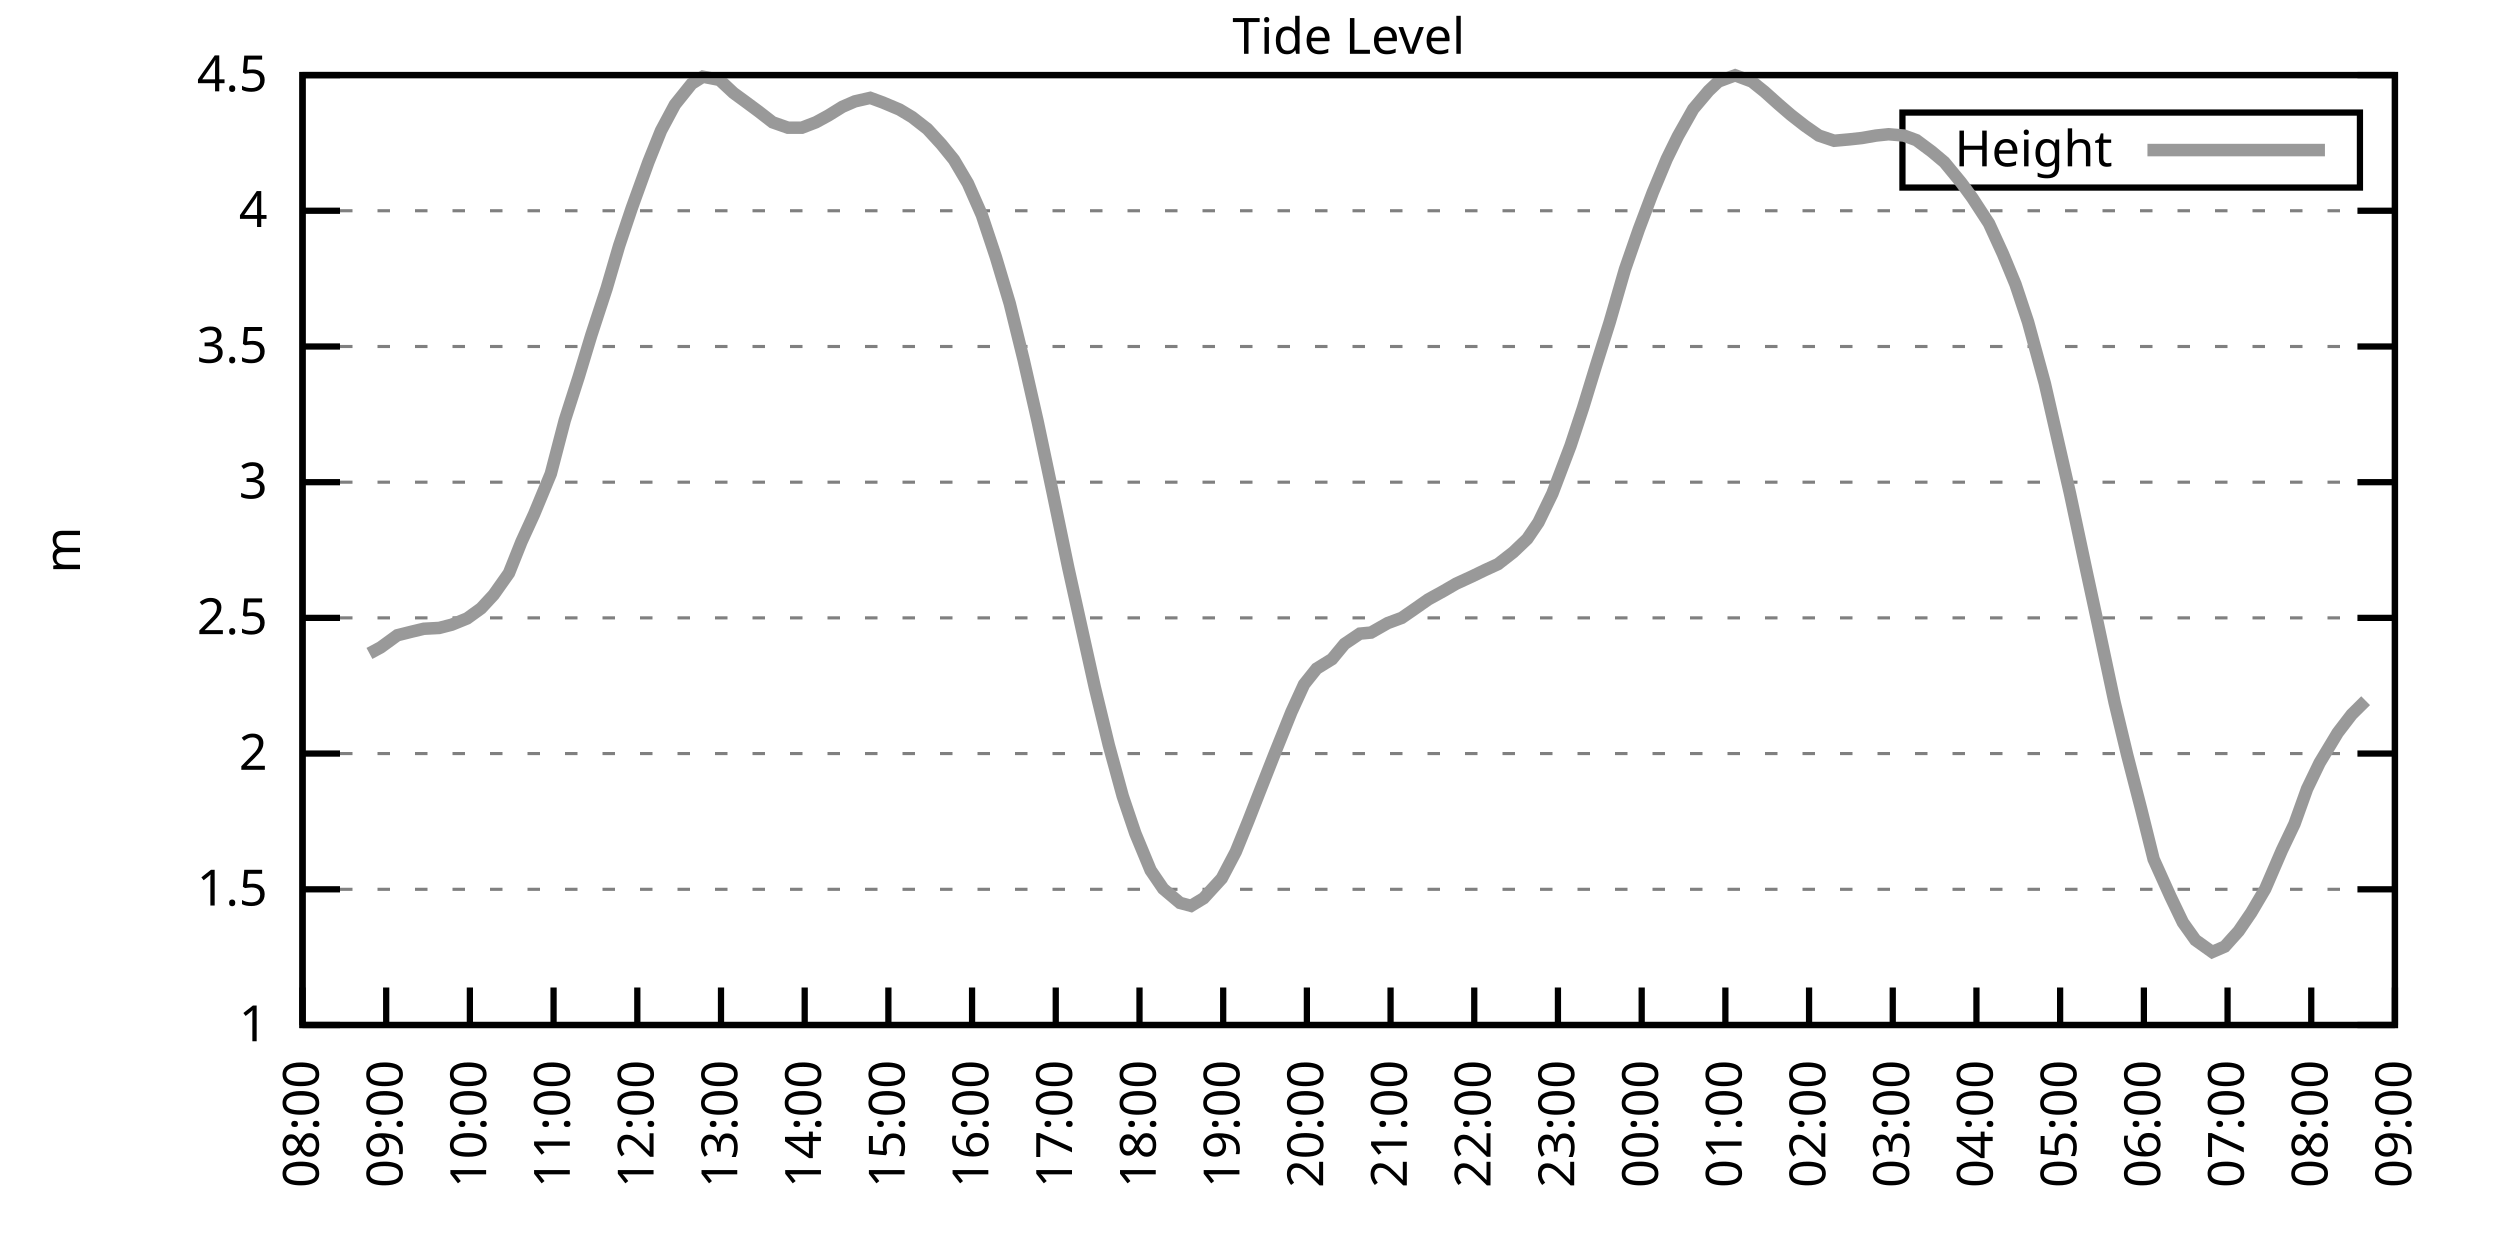
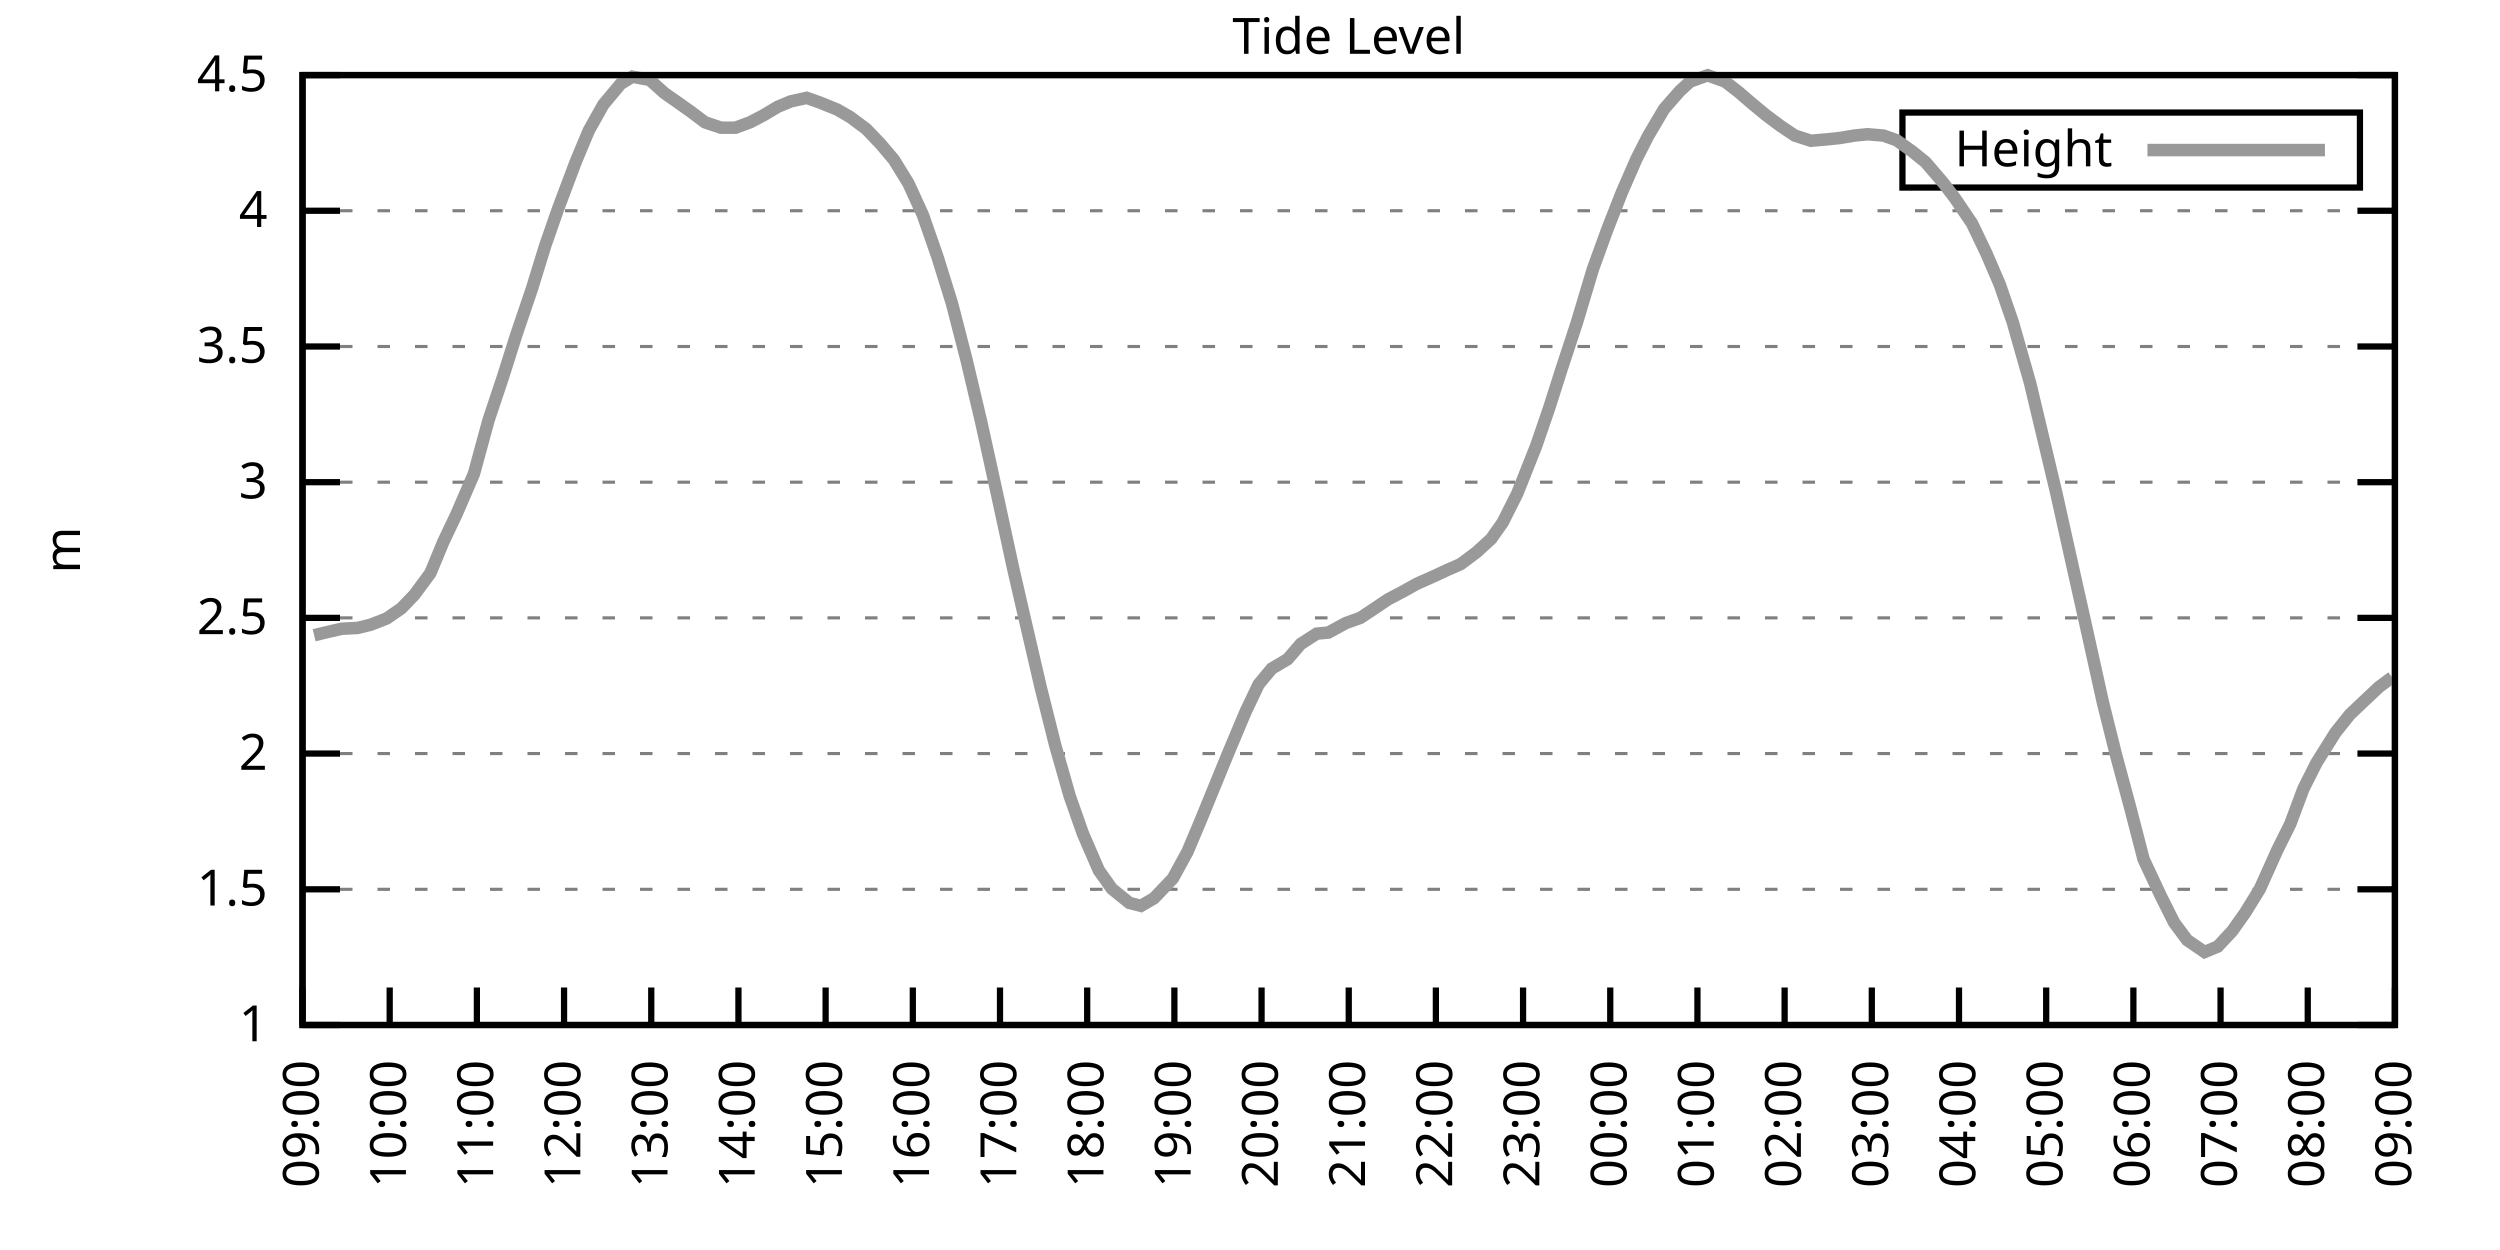
<svg xmlns="http://www.w3.org/2000/svg" xmlns:xlink="http://www.w3.org/1999/xlink" width="400" height="200" viewBox="0 0 400 200">
  <g id="gnuplot_canvas">
    <rect x="0" y="0" width="400" height="200" fill="none" />
    <defs>
      <circle id="gpDot" r="0.5" stroke-width="0.5" stroke="currentColor" />
      <path id="gpPt0" stroke-width="0.333" stroke="currentColor" d="M-1,0 h2 M0,-1 v2" />
      <path id="gpPt1" stroke-width="0.333" stroke="currentColor" d="M-1,-1 L1,1 M1,-1 L-1,1" />
      <path id="gpPt2" stroke-width="0.333" stroke="currentColor" d="M-1,0 L1,0 M0,-1 L0,1 M-1,-1 L1,1 M-1,1 L1,-1" />
      <rect id="gpPt3" stroke-width="0.333" stroke="currentColor" x="-1" y="-1" width="2" height="2" />
      <rect id="gpPt4" stroke-width="0.333" stroke="currentColor" fill="currentColor" x="-1" y="-1" width="2" height="2" />
      <circle id="gpPt5" stroke-width="0.333" stroke="currentColor" cx="0" cy="0" r="1" />
      <use xlink:href="#gpPt5" id="gpPt6" fill="currentColor" stroke="none" />
      <path id="gpPt7" stroke-width="0.333" stroke="currentColor" d="M0,-1.33 L-1.33,0.67 L1.33,0.67 z" />
      <use xlink:href="#gpPt7" id="gpPt8" fill="currentColor" stroke="none" />
      <use xlink:href="#gpPt7" id="gpPt9" stroke="currentColor" transform="rotate(180)" />
      <use xlink:href="#gpPt9" id="gpPt10" fill="currentColor" stroke="none" />
      <use xlink:href="#gpPt3" id="gpPt11" stroke="currentColor" transform="rotate(45)" />
      <use xlink:href="#gpPt11" id="gpPt12" fill="currentColor" stroke="none" />
      <path id="gpPt13" stroke-width="0.333" stroke="currentColor" d="M0,1.330 L1.265,0.411 L0.782,-1.067 L-0.782,-1.076 L-1.265,0.411 z" />
      <use xlink:href="#gpPt13" id="gpPt14" fill="currentColor" stroke="none" />
      <filter id="textbox" filterUnits="objectBoundingBox" x="0" y="0" height="1" width="1">
        <feFlood flood-color="white" flood-opacity="1" result="bgnd" />
        <feComposite in="SourceGraphic" in2="bgnd" operator="atop" />
      </filter>
      <filter id="greybox" filterUnits="objectBoundingBox" x="0" y="0" height="1" width="1">
        <feFlood flood-color="lightgrey" flood-opacity="1" result="grey" />
        <feComposite in="SourceGraphic" in2="grey" operator="atop" />
      </filter>
    </defs>
    <g fill="none" color="white" stroke="currentColor" stroke-width="1.00" stroke-linecap="butt" stroke-linejoin="miter">
</g>
    <g fill="none" color="black" stroke="currentColor" stroke-width="1.00" stroke-linecap="butt" stroke-linejoin="miter">
      <g stroke="none" shape-rendering="crispEdges">
        <polygon fill="rgb(255, 255, 255)" points="48.40,164.00 383.18,164.00 383.18,12.02 48.40,12.02 " />
      </g>
    </g>
    <g fill="none" color="black" stroke="currentColor" stroke-width="1.00" stroke-linecap="butt" stroke-linejoin="miter">
</g>
    <g fill="none" color="black" stroke="black" stroke-width="0.50" stroke-linecap="butt" stroke-linejoin="miter">
</g>
    <g fill="none" color="gray" stroke="currentColor" stroke-width="0.50" stroke-linecap="butt" stroke-linejoin="miter">
      <path stroke="gray" stroke-dasharray="2,4" class="gridline" d="M48.40,164.00 L383.19,164.00  " />
    </g>
    <g fill="none" color="gray" stroke="gray" stroke-width="1.00" stroke-linecap="butt" stroke-linejoin="miter">
</g>
    <g fill="none" color="black" stroke="currentColor" stroke-width="1.00" stroke-linecap="butt" stroke-linejoin="miter">
      <path stroke="black" d="M48.40,164.00 L54.40,164.00 M383.19,164.00 L377.19,164.00  " />
      <g transform="translate(42.80,166.60)" stroke="none" fill="black" font-family="Sans" font-size="8.00" text-anchor="end">
        <text>
          <tspan font-family="Sans"> 1</tspan>
        </text>
      </g>
    </g>
    <g fill="none" color="black" stroke="currentColor" stroke-width="1.00" stroke-linecap="butt" stroke-linejoin="miter">
</g>
    <g fill="none" color="black" stroke="black" stroke-width="0.50" stroke-linecap="butt" stroke-linejoin="miter">
</g>
    <g fill="none" color="gray" stroke="currentColor" stroke-width="0.50" stroke-linecap="butt" stroke-linejoin="miter">
      <path stroke="gray" stroke-dasharray="2,4" class="gridline" d="M48.40,142.29 L383.19,142.29  " />
    </g>
    <g fill="none" color="gray" stroke="gray" stroke-width="1.00" stroke-linecap="butt" stroke-linejoin="miter">
</g>
    <g fill="none" color="black" stroke="currentColor" stroke-width="1.00" stroke-linecap="butt" stroke-linejoin="miter">
      <path stroke="black" d="M48.40,142.29 L54.40,142.29 M383.19,142.29 L377.19,142.29  " />
      <g transform="translate(42.80,144.89)" stroke="none" fill="black" font-family="Sans" font-size="8.00" text-anchor="end">
        <text>
          <tspan font-family="Sans"> 1.5</tspan>
        </text>
      </g>
    </g>
    <g fill="none" color="black" stroke="currentColor" stroke-width="1.00" stroke-linecap="butt" stroke-linejoin="miter">
</g>
    <g fill="none" color="black" stroke="black" stroke-width="0.50" stroke-linecap="butt" stroke-linejoin="miter">
</g>
    <g fill="none" color="gray" stroke="currentColor" stroke-width="0.50" stroke-linecap="butt" stroke-linejoin="miter">
      <path stroke="gray" stroke-dasharray="2,4" class="gridline" d="M48.40,120.57 L383.19,120.57  " />
    </g>
    <g fill="none" color="gray" stroke="gray" stroke-width="1.00" stroke-linecap="butt" stroke-linejoin="miter">
</g>
    <g fill="none" color="black" stroke="currentColor" stroke-width="1.00" stroke-linecap="butt" stroke-linejoin="miter">
      <path stroke="black" d="M48.40,120.57 L54.40,120.57 M383.19,120.57 L377.19,120.57  " />
      <g transform="translate(42.80,123.17)" stroke="none" fill="black" font-family="Sans" font-size="8.00" text-anchor="end">
        <text>
          <tspan font-family="Sans"> 2</tspan>
        </text>
      </g>
    </g>
    <g fill="none" color="black" stroke="currentColor" stroke-width="1.00" stroke-linecap="butt" stroke-linejoin="miter">
</g>
    <g fill="none" color="black" stroke="black" stroke-width="0.50" stroke-linecap="butt" stroke-linejoin="miter">
</g>
    <g fill="none" color="gray" stroke="currentColor" stroke-width="0.50" stroke-linecap="butt" stroke-linejoin="miter">
      <path stroke="gray" stroke-dasharray="2,4" class="gridline" d="M48.40,98.86 L383.19,98.86  " />
    </g>
    <g fill="none" color="gray" stroke="gray" stroke-width="1.00" stroke-linecap="butt" stroke-linejoin="miter">
</g>
    <g fill="none" color="black" stroke="currentColor" stroke-width="1.00" stroke-linecap="butt" stroke-linejoin="miter">
      <path stroke="black" d="M48.40,98.86 L54.40,98.86 M383.19,98.86 L377.19,98.86  " />
      <g transform="translate(42.80,101.46)" stroke="none" fill="black" font-family="Sans" font-size="8.00" text-anchor="end">
        <text>
          <tspan font-family="Sans"> 2.5</tspan>
        </text>
      </g>
    </g>
    <g fill="none" color="black" stroke="currentColor" stroke-width="1.00" stroke-linecap="butt" stroke-linejoin="miter">
</g>
    <g fill="none" color="black" stroke="black" stroke-width="0.50" stroke-linecap="butt" stroke-linejoin="miter">
</g>
    <g fill="none" color="gray" stroke="currentColor" stroke-width="0.50" stroke-linecap="butt" stroke-linejoin="miter">
      <path stroke="gray" stroke-dasharray="2,4" class="gridline" d="M48.40,77.15 L383.19,77.15  " />
    </g>
    <g fill="none" color="gray" stroke="gray" stroke-width="1.00" stroke-linecap="butt" stroke-linejoin="miter">
</g>
    <g fill="none" color="black" stroke="currentColor" stroke-width="1.00" stroke-linecap="butt" stroke-linejoin="miter">
      <path stroke="black" d="M48.40,77.15 L54.40,77.15 M383.19,77.15 L377.19,77.15  " />
      <g transform="translate(42.80,79.75)" stroke="none" fill="black" font-family="Sans" font-size="8.00" text-anchor="end">
        <text>
          <tspan font-family="Sans"> 3</tspan>
        </text>
      </g>
    </g>
    <g fill="none" color="black" stroke="currentColor" stroke-width="1.00" stroke-linecap="butt" stroke-linejoin="miter">
</g>
    <g fill="none" color="black" stroke="black" stroke-width="0.50" stroke-linecap="butt" stroke-linejoin="miter">
</g>
    <g fill="none" color="gray" stroke="currentColor" stroke-width="0.50" stroke-linecap="butt" stroke-linejoin="miter">
      <path stroke="gray" stroke-dasharray="2,4" class="gridline" d="M48.40,55.44 L383.19,55.44  " />
    </g>
    <g fill="none" color="gray" stroke="gray" stroke-width="1.00" stroke-linecap="butt" stroke-linejoin="miter">
</g>
    <g fill="none" color="black" stroke="currentColor" stroke-width="1.00" stroke-linecap="butt" stroke-linejoin="miter">
      <path stroke="black" d="M48.40,55.44 L54.40,55.44 M383.19,55.44 L377.19,55.44  " />
      <g transform="translate(42.80,58.04)" stroke="none" fill="black" font-family="Sans" font-size="8.00" text-anchor="end">
        <text>
          <tspan font-family="Sans"> 3.5</tspan>
        </text>
      </g>
    </g>
    <g fill="none" color="black" stroke="currentColor" stroke-width="1.00" stroke-linecap="butt" stroke-linejoin="miter">
</g>
    <g fill="none" color="black" stroke="black" stroke-width="0.50" stroke-linecap="butt" stroke-linejoin="miter">
</g>
    <g fill="none" color="gray" stroke="currentColor" stroke-width="0.50" stroke-linecap="butt" stroke-linejoin="miter">
      <path stroke="gray" stroke-dasharray="2,4" class="gridline" d="M48.40,33.72 L383.19,33.72  " />
    </g>
    <g fill="none" color="gray" stroke="gray" stroke-width="1.00" stroke-linecap="butt" stroke-linejoin="miter">
</g>
    <g fill="none" color="black" stroke="currentColor" stroke-width="1.00" stroke-linecap="butt" stroke-linejoin="miter">
      <path stroke="black" d="M48.40,33.72 L54.40,33.72 M383.19,33.72 L377.19,33.72  " />
      <g transform="translate(42.80,36.32)" stroke="none" fill="black" font-family="Sans" font-size="8.00" text-anchor="end">
        <text>
          <tspan font-family="Sans"> 4</tspan>
        </text>
      </g>
    </g>
    <g fill="none" color="black" stroke="currentColor" stroke-width="1.00" stroke-linecap="butt" stroke-linejoin="miter">
</g>
    <g fill="none" color="black" stroke="black" stroke-width="0.50" stroke-linecap="butt" stroke-linejoin="miter">
</g>
    <g fill="none" color="gray" stroke="currentColor" stroke-width="0.50" stroke-linecap="butt" stroke-linejoin="miter">
      <path stroke="gray" stroke-dasharray="2,4" class="gridline" d="M48.40,12.01 L383.19,12.01  " />
    </g>
    <g fill="none" color="gray" stroke="gray" stroke-width="1.00" stroke-linecap="butt" stroke-linejoin="miter">
</g>
    <g fill="none" color="black" stroke="currentColor" stroke-width="1.00" stroke-linecap="butt" stroke-linejoin="miter">
      <path stroke="black" d="M48.40,12.01 L54.40,12.01 M383.19,12.01 L377.19,12.01  " />
      <g transform="translate(42.80,14.61)" stroke="none" fill="black" font-family="Sans" font-size="8.00" text-anchor="end">
        <text>
          <tspan font-family="Sans"> 4.5</tspan>
        </text>
      </g>
    </g>
    <g fill="none" color="black" stroke="currentColor" stroke-width="1.00" stroke-linecap="butt" stroke-linejoin="miter">
      <path stroke="black" d="M48.40,164.00 L48.40,158.00  " />
      <g transform="translate(51.00,169.60) rotate(270.00)" stroke="none" fill="black" font-family="Sans" font-size="8.00" text-anchor="end">
        <text>
-           <tspan font-family="Sans">08:00</tspan>
-         </text>
-       </g>
-     </g>
-     <g fill="none" color="black" stroke="currentColor" stroke-width="1.00" stroke-linecap="butt" stroke-linejoin="miter">
-       <path stroke="black" d="M61.79,164.00 L61.79,158.00  " />
-       <g transform="translate(64.39,169.60) rotate(270.00)" stroke="none" fill="black" font-family="Sans" font-size="8.00" text-anchor="end">
-         <text>
          <tspan font-family="Sans">09:00</tspan>
        </text>
      </g>
    </g>
    <g fill="none" color="black" stroke="currentColor" stroke-width="1.00" stroke-linecap="butt" stroke-linejoin="miter">
-       <path stroke="black" d="M75.18,164.00 L75.18,158.00  " />
-       <g transform="translate(77.78,169.60) rotate(270.00)" stroke="none" fill="black" font-family="Sans" font-size="8.00" text-anchor="end">
+       <path stroke="black" d="M62.35,164.00 L62.35,158.00  " />
+       <g transform="translate(64.95,169.60) rotate(270.00)" stroke="none" fill="black" font-family="Sans" font-size="8.00" text-anchor="end">
        <text>
          <tspan font-family="Sans">10:00</tspan>
        </text>
      </g>
    </g>
    <g fill="none" color="black" stroke="currentColor" stroke-width="1.00" stroke-linecap="butt" stroke-linejoin="miter">
-       <path stroke="black" d="M88.57,164.00 L88.57,158.00  " />
-       <g transform="translate(91.17,169.60) rotate(270.00)" stroke="none" fill="black" font-family="Sans" font-size="8.00" text-anchor="end">
+       <path stroke="black" d="M76.30,164.00 L76.30,158.00  " />
+       <g transform="translate(78.90,169.60) rotate(270.00)" stroke="none" fill="black" font-family="Sans" font-size="8.00" text-anchor="end">
        <text>
          <tspan font-family="Sans">11:00</tspan>
        </text>
      </g>
    </g>
    <g fill="none" color="black" stroke="currentColor" stroke-width="1.00" stroke-linecap="butt" stroke-linejoin="miter">
-       <path stroke="black" d="M101.97,164.00 L101.97,158.00  " />
-       <g transform="translate(104.57,169.60) rotate(270.00)" stroke="none" fill="black" font-family="Sans" font-size="8.00" text-anchor="end">
+       <path stroke="black" d="M90.25,164.00 L90.25,158.00  " />
+       <g transform="translate(92.85,169.60) rotate(270.00)" stroke="none" fill="black" font-family="Sans" font-size="8.00" text-anchor="end">
        <text>
          <tspan font-family="Sans">12:00</tspan>
        </text>
      </g>
    </g>
    <g fill="none" color="black" stroke="currentColor" stroke-width="1.00" stroke-linecap="butt" stroke-linejoin="miter">
-       <path stroke="black" d="M115.36,164.00 L115.36,158.00  " />
-       <g transform="translate(117.96,169.60) rotate(270.00)" stroke="none" fill="black" font-family="Sans" font-size="8.00" text-anchor="end">
+       <path stroke="black" d="M104.20,164.00 L104.20,158.00  " />
+       <g transform="translate(106.80,169.60) rotate(270.00)" stroke="none" fill="black" font-family="Sans" font-size="8.00" text-anchor="end">
        <text>
          <tspan font-family="Sans">13:00</tspan>
        </text>
      </g>
    </g>
    <g fill="none" color="black" stroke="currentColor" stroke-width="1.00" stroke-linecap="butt" stroke-linejoin="miter">
-       <path stroke="black" d="M128.75,164.00 L128.75,158.00  " />
-       <g transform="translate(131.35,169.60) rotate(270.00)" stroke="none" fill="black" font-family="Sans" font-size="8.00" text-anchor="end">
+       <path stroke="black" d="M118.15,164.00 L118.15,158.00  " />
+       <g transform="translate(120.75,169.60) rotate(270.00)" stroke="none" fill="black" font-family="Sans" font-size="8.00" text-anchor="end">
        <text>
          <tspan font-family="Sans">14:00</tspan>
        </text>
      </g>
    </g>
    <g fill="none" color="black" stroke="currentColor" stroke-width="1.00" stroke-linecap="butt" stroke-linejoin="miter">
-       <path stroke="black" d="M142.14,164.00 L142.14,158.00  " />
-       <g transform="translate(144.74,169.60) rotate(270.00)" stroke="none" fill="black" font-family="Sans" font-size="8.00" text-anchor="end">
+       <path stroke="black" d="M132.10,164.00 L132.10,158.00  " />
+       <g transform="translate(134.70,169.60) rotate(270.00)" stroke="none" fill="black" font-family="Sans" font-size="8.00" text-anchor="end">
        <text>
          <tspan font-family="Sans">15:00</tspan>
        </text>
      </g>
    </g>
    <g fill="none" color="black" stroke="currentColor" stroke-width="1.00" stroke-linecap="butt" stroke-linejoin="miter">
-       <path stroke="black" d="M155.53,164.00 L155.53,158.00  " />
-       <g transform="translate(158.13,169.60) rotate(270.00)" stroke="none" fill="black" font-family="Sans" font-size="8.00" text-anchor="end">
+       <path stroke="black" d="M146.05,164.00 L146.05,158.00  " />
+       <g transform="translate(148.65,169.60) rotate(270.00)" stroke="none" fill="black" font-family="Sans" font-size="8.00" text-anchor="end">
        <text>
          <tspan font-family="Sans">16:00</tspan>
        </text>
      </g>
    </g>
    <g fill="none" color="black" stroke="currentColor" stroke-width="1.00" stroke-linecap="butt" stroke-linejoin="miter">
-       <path stroke="black" d="M168.92,164.00 L168.92,158.00  " />
-       <g transform="translate(171.52,169.60) rotate(270.00)" stroke="none" fill="black" font-family="Sans" font-size="8.00" text-anchor="end">
+       <path stroke="black" d="M160.00,164.00 L160.00,158.00  " />
+       <g transform="translate(162.60,169.60) rotate(270.00)" stroke="none" fill="black" font-family="Sans" font-size="8.00" text-anchor="end">
        <text>
          <tspan font-family="Sans">17:00</tspan>
        </text>
      </g>
    </g>
    <g fill="none" color="black" stroke="currentColor" stroke-width="1.00" stroke-linecap="butt" stroke-linejoin="miter">
-       <path stroke="black" d="M182.32,164.00 L182.32,158.00  " />
-       <g transform="translate(184.92,169.60) rotate(270.00)" stroke="none" fill="black" font-family="Sans" font-size="8.00" text-anchor="end">
+       <path stroke="black" d="M173.95,164.00 L173.95,158.00  " />
+       <g transform="translate(176.55,169.60) rotate(270.00)" stroke="none" fill="black" font-family="Sans" font-size="8.00" text-anchor="end">
        <text>
          <tspan font-family="Sans">18:00</tspan>
        </text>
      </g>
    </g>
    <g fill="none" color="black" stroke="currentColor" stroke-width="1.00" stroke-linecap="butt" stroke-linejoin="miter">
-       <path stroke="black" d="M195.71,164.00 L195.71,158.00  " />
-       <g transform="translate(198.31,169.60) rotate(270.00)" stroke="none" fill="black" font-family="Sans" font-size="8.00" text-anchor="end">
+       <path stroke="black" d="M187.90,164.00 L187.90,158.00  " />
+       <g transform="translate(190.50,169.60) rotate(270.00)" stroke="none" fill="black" font-family="Sans" font-size="8.00" text-anchor="end">
        <text>
          <tspan font-family="Sans">19:00</tspan>
        </text>
      </g>
    </g>
    <g fill="none" color="black" stroke="currentColor" stroke-width="1.00" stroke-linecap="butt" stroke-linejoin="miter">
-       <path stroke="black" d="M209.10,164.00 L209.10,158.00  " />
-       <g transform="translate(211.70,169.60) rotate(270.00)" stroke="none" fill="black" font-family="Sans" font-size="8.00" text-anchor="end">
+       <path stroke="black" d="M201.85,164.00 L201.85,158.00  " />
+       <g transform="translate(204.45,169.60) rotate(270.00)" stroke="none" fill="black" font-family="Sans" font-size="8.00" text-anchor="end">
        <text>
          <tspan font-family="Sans">20:00</tspan>
        </text>
      </g>
    </g>
    <g fill="none" color="black" stroke="currentColor" stroke-width="1.00" stroke-linecap="butt" stroke-linejoin="miter">
-       <path stroke="black" d="M222.49,164.00 L222.49,158.00  " />
-       <g transform="translate(225.09,169.60) rotate(270.00)" stroke="none" fill="black" font-family="Sans" font-size="8.00" text-anchor="end">
+       <path stroke="black" d="M215.80,164.00 L215.80,158.00  " />
+       <g transform="translate(218.40,169.60) rotate(270.00)" stroke="none" fill="black" font-family="Sans" font-size="8.00" text-anchor="end">
        <text>
          <tspan font-family="Sans">21:00</tspan>
        </text>
      </g>
    </g>
    <g fill="none" color="black" stroke="currentColor" stroke-width="1.00" stroke-linecap="butt" stroke-linejoin="miter">
-       <path stroke="black" d="M235.88,164.00 L235.88,158.00  " />
-       <g transform="translate(238.48,169.60) rotate(270.00)" stroke="none" fill="black" font-family="Sans" font-size="8.00" text-anchor="end">
+       <path stroke="black" d="M229.74,164.00 L229.74,158.00  " />
+       <g transform="translate(232.34,169.60) rotate(270.00)" stroke="none" fill="black" font-family="Sans" font-size="8.00" text-anchor="end">
        <text>
          <tspan font-family="Sans">22:00</tspan>
        </text>
      </g>
    </g>
    <g fill="none" color="black" stroke="currentColor" stroke-width="1.00" stroke-linecap="butt" stroke-linejoin="miter">
-       <path stroke="black" d="M249.27,164.00 L249.27,158.00  " />
-       <g transform="translate(251.87,169.60) rotate(270.00)" stroke="none" fill="black" font-family="Sans" font-size="8.00" text-anchor="end">
+       <path stroke="black" d="M243.69,164.00 L243.69,158.00  " />
+       <g transform="translate(246.29,169.60) rotate(270.00)" stroke="none" fill="black" font-family="Sans" font-size="8.00" text-anchor="end">
        <text>
          <tspan font-family="Sans">23:00</tspan>
        </text>
      </g>
    </g>
    <g fill="none" color="black" stroke="currentColor" stroke-width="1.00" stroke-linecap="butt" stroke-linejoin="miter">
-       <path stroke="black" d="M262.67,164.00 L262.67,158.00  " />
-       <g transform="translate(265.27,169.60) rotate(270.00)" stroke="none" fill="black" font-family="Sans" font-size="8.00" text-anchor="end">
+       <path stroke="black" d="M257.64,164.00 L257.64,158.00  " />
+       <g transform="translate(260.24,169.60) rotate(270.00)" stroke="none" fill="black" font-family="Sans" font-size="8.00" text-anchor="end">
        <text>
          <tspan font-family="Sans">00:00</tspan>
        </text>
      </g>
    </g>
    <g fill="none" color="black" stroke="currentColor" stroke-width="1.00" stroke-linecap="butt" stroke-linejoin="miter">
-       <path stroke="black" d="M276.06,164.00 L276.06,158.00  " />
-       <g transform="translate(278.66,169.60) rotate(270.00)" stroke="none" fill="black" font-family="Sans" font-size="8.00" text-anchor="end">
+       <path stroke="black" d="M271.59,164.00 L271.59,158.00  " />
+       <g transform="translate(274.19,169.60) rotate(270.00)" stroke="none" fill="black" font-family="Sans" font-size="8.00" text-anchor="end">
        <text>
          <tspan font-family="Sans">01:00</tspan>
        </text>
      </g>
    </g>
    <g fill="none" color="black" stroke="currentColor" stroke-width="1.00" stroke-linecap="butt" stroke-linejoin="miter">
-       <path stroke="black" d="M289.45,164.00 L289.45,158.00  " />
-       <g transform="translate(292.05,169.60) rotate(270.00)" stroke="none" fill="black" font-family="Sans" font-size="8.00" text-anchor="end">
+       <path stroke="black" d="M285.54,164.00 L285.54,158.00  " />
+       <g transform="translate(288.14,169.60) rotate(270.00)" stroke="none" fill="black" font-family="Sans" font-size="8.00" text-anchor="end">
        <text>
          <tspan font-family="Sans">02:00</tspan>
        </text>
      </g>
    </g>
    <g fill="none" color="black" stroke="currentColor" stroke-width="1.00" stroke-linecap="butt" stroke-linejoin="miter">
-       <path stroke="black" d="M302.84,164.00 L302.84,158.00  " />
-       <g transform="translate(305.44,169.60) rotate(270.00)" stroke="none" fill="black" font-family="Sans" font-size="8.00" text-anchor="end">
+       <path stroke="black" d="M299.49,164.00 L299.49,158.00  " />
+       <g transform="translate(302.09,169.60) rotate(270.00)" stroke="none" fill="black" font-family="Sans" font-size="8.00" text-anchor="end">
        <text>
          <tspan font-family="Sans">03:00</tspan>
        </text>
      </g>
    </g>
    <g fill="none" color="black" stroke="currentColor" stroke-width="1.00" stroke-linecap="butt" stroke-linejoin="miter">
-       <path stroke="black" d="M316.23,164.00 L316.23,158.00  " />
-       <g transform="translate(318.83,169.60) rotate(270.00)" stroke="none" fill="black" font-family="Sans" font-size="8.00" text-anchor="end">
+       <path stroke="black" d="M313.44,164.00 L313.44,158.00  " />
+       <g transform="translate(316.04,169.60) rotate(270.00)" stroke="none" fill="black" font-family="Sans" font-size="8.00" text-anchor="end">
        <text>
          <tspan font-family="Sans">04:00</tspan>
        </text>
      </g>
    </g>
    <g fill="none" color="black" stroke="currentColor" stroke-width="1.00" stroke-linecap="butt" stroke-linejoin="miter">
-       <path stroke="black" d="M329.62,164.00 L329.62,158.00  " />
-       <g transform="translate(332.22,169.60) rotate(270.00)" stroke="none" fill="black" font-family="Sans" font-size="8.00" text-anchor="end">
+       <path stroke="black" d="M327.39,164.00 L327.39,158.00  " />
+       <g transform="translate(329.99,169.60) rotate(270.00)" stroke="none" fill="black" font-family="Sans" font-size="8.00" text-anchor="end">
        <text>
          <tspan font-family="Sans">05:00</tspan>
        </text>
      </g>
    </g>
    <g fill="none" color="black" stroke="currentColor" stroke-width="1.00" stroke-linecap="butt" stroke-linejoin="miter">
-       <path stroke="black" d="M343.02,164.00 L343.02,158.00  " />
-       <g transform="translate(345.62,169.60) rotate(270.00)" stroke="none" fill="black" font-family="Sans" font-size="8.00" text-anchor="end">
+       <path stroke="black" d="M341.34,164.00 L341.34,158.00  " />
+       <g transform="translate(343.94,169.60) rotate(270.00)" stroke="none" fill="black" font-family="Sans" font-size="8.00" text-anchor="end">
        <text>
          <tspan font-family="Sans">06:00</tspan>
        </text>
      </g>
    </g>
    <g fill="none" color="black" stroke="currentColor" stroke-width="1.00" stroke-linecap="butt" stroke-linejoin="miter">
-       <path stroke="black" d="M356.41,164.00 L356.41,158.00  " />
-       <g transform="translate(359.01,169.60) rotate(270.00)" stroke="none" fill="black" font-family="Sans" font-size="8.00" text-anchor="end">
+       <path stroke="black" d="M355.29,164.00 L355.29,158.00  " />
+       <g transform="translate(357.89,169.60) rotate(270.00)" stroke="none" fill="black" font-family="Sans" font-size="8.00" text-anchor="end">
        <text>
          <tspan font-family="Sans">07:00</tspan>
        </text>
      </g>
    </g>
    <g fill="none" color="black" stroke="currentColor" stroke-width="1.00" stroke-linecap="butt" stroke-linejoin="miter">
-       <path stroke="black" d="M369.80,164.00 L369.80,158.00  " />
-       <g transform="translate(372.40,169.60) rotate(270.00)" stroke="none" fill="black" font-family="Sans" font-size="8.00" text-anchor="end">
+       <path stroke="black" d="M369.24,164.00 L369.24,158.00  " />
+       <g transform="translate(371.84,169.60) rotate(270.00)" stroke="none" fill="black" font-family="Sans" font-size="8.00" text-anchor="end">
        <text>
          <tspan font-family="Sans">08:00</tspan>
        </text>
      </g>
    </g>
    <g fill="none" color="black" stroke="currentColor" stroke-width="1.00" stroke-linecap="butt" stroke-linejoin="miter">
      <path stroke="black" d="M383.19,164.00 L383.19,158.00  " />
      <g transform="translate(385.79,169.60) rotate(270.00)" stroke="none" fill="black" font-family="Sans" font-size="8.00" text-anchor="end">
        <text>
          <tspan font-family="Sans">09:00</tspan>
        </text>
      </g>
    </g>
    <g fill="none" color="black" stroke="currentColor" stroke-width="1.00" stroke-linecap="butt" stroke-linejoin="miter">
</g>
    <g fill="none" color="black" stroke="currentColor" stroke-width="1.00" stroke-linecap="butt" stroke-linejoin="miter">
      <path stroke="black" d="M48.40,12.01 L48.40,164.00 L383.19,164.00 L383.19,12.01 L48.40,12.01 Z  " />
    </g>
    <g fill="none" color="black" stroke="currentColor" stroke-width="1.00" stroke-linecap="butt" stroke-linejoin="miter">
</g>
    <g fill="none" color="black" stroke="currentColor" stroke-width="1.00" stroke-linecap="butt" stroke-linejoin="miter">
      <path stroke="black" d="M304.39,30.01 L304.39,18.01 L377.59,18.01 L377.59,30.01 L304.39,30.01 Z  " />
    </g>
    <g id="Tide_level_plot_1">
      <g fill="none" color="white" stroke="black" stroke-width="2.00" stroke-linecap="butt" stroke-linejoin="miter">
</g>
      <g fill="none" color="black" stroke="currentColor" stroke-width="2.00" stroke-linecap="butt" stroke-linejoin="miter">
        <g transform="translate(337.99,26.61)" stroke="none" fill="black" font-family="Sans" font-size="8.00" text-anchor="end">
          <text>
            <tspan font-family="Sans">Height</tspan>
          </text>
        </g>
      </g>
      <g fill="none" color="black" stroke="currentColor" stroke-width="2.00" stroke-linecap="butt" stroke-linejoin="miter">
-         <path stroke="rgb(153, 153, 153)" d="M343.59,24.01 L371.99,24.01 M59.11,104.55 L60.90,103.59 L63.58,101.64 L65.81,101.08 L67.82,100.60 L70.27,100.47   L72.28,99.95 L74.74,98.95 L76.97,97.34 L78.98,95.17 L81.43,91.70 L83.44,86.66 L85.45,82.27 L88.13,75.80   L90.36,67.25 L92.59,60.30 L94.60,53.66 L97.06,46.14 L99.06,39.32 L101.07,33.33 L103.75,25.91 L105.76,20.91   L107.99,16.74 L110.67,13.40 L112.46,12.27 L115.13,12.79 L117.37,14.88 L119.15,16.18 L121.38,17.83 L123.62,19.57   L126.07,20.43 L128.30,20.43 L130.54,19.57 L132.54,18.48 L134.78,17.09 L136.78,16.22 L139.24,15.66 L141.25,16.40   L143.93,17.53 L145.94,18.74 L148.39,20.65 L150.62,23.08 L152.63,25.56 L154.86,29.34 L157.10,34.42 L159.33,41.11   L161.56,48.57 L163.79,57.61 L166.02,67.42 L168.48,79.06 L170.93,90.87 L172.72,98.95 L175.17,109.98 L177.41,119.23   L179.64,127.39 L181.65,133.34 L184.10,139.25 L186.11,142.20 L188.79,144.46 L190.57,144.94 L192.58,143.72 L195.48,140.55   L197.72,136.29 L199.73,131.34 L201.73,126.22 L203.97,120.53 L206.64,113.89 L208.65,109.50 L210.66,106.98 L213.12,105.46   L215.13,103.03 L217.58,101.38 L219.37,101.21 L222.04,99.69 L224.28,98.86 L226.29,97.47 L228.52,95.91 L230.97,94.56   L232.98,93.39 L235.44,92.26 L237.67,91.18 L239.68,90.26 L242.13,88.35 L244.36,86.22 L246.15,83.58 L248.38,78.97   L251.28,71.33 L253.29,65.25 L255.30,58.69 L257.53,51.61 L259.99,43.10 L262.22,36.68 L264.45,30.77 L266.68,25.43   L268.47,21.78 L270.92,17.44 L273.38,14.53 L274.94,13.05 L277.62,12.05 L280.30,13.05 L282.31,14.66 L284.54,16.66   L286.55,18.39 L288.78,20.13 L291.01,21.69 L293.47,22.52 L295.92,22.30 L297.93,22.08 L300.16,21.69 L302.17,21.48   L304.63,21.69 L306.63,22.43 L309.09,24.26 L311.10,25.95 L313.78,29.21 L315.56,31.64 L318.24,35.76 L320.47,40.63   L322.48,45.49 L324.49,51.53 L327.17,61.34 L331.19,78.93 L333.86,91.48 L335.65,99.77 L338.33,112.37 L340.34,120.75   L342.57,129.39 L344.58,137.47 L347.26,143.42 L349.26,147.59 L351.27,150.41 L353.95,152.32 L355.96,151.45 L358.19,148.97   L360.20,146.02 L362.43,142.24 L365.11,136.03 L367.12,131.82 L369.13,126.22 L371.14,122.05 L374.04,117.23 L376.27,114.32   L378.50,112.11  " />
+         <path stroke="rgb(153, 153, 153)" d="M343.59,24.01 L371.99,24.01 M50.26,101.64 L52.58,101.08 L54.68,100.60 L57.23,100.47 L59.33,99.95 L61.88,98.95   L64.21,97.34 L66.30,95.17 L68.86,91.70 L70.95,86.66 L73.04,82.27 L75.83,75.80 L78.16,67.25 L80.48,60.30   L82.58,53.66 L85.13,46.14 L87.23,39.32 L89.32,33.33 L92.11,25.91 L94.20,20.91 L96.53,16.74 L99.32,13.40   L101.18,12.27 L103.97,12.79 L106.29,14.88 L108.15,16.18 L110.48,17.83 L112.80,19.57 L115.36,20.43 L117.68,20.43   L120.01,19.57 L122.10,18.48 L124.43,17.09 L126.52,16.22 L129.08,15.66 L131.17,16.40 L133.96,17.53 L136.05,18.74   L138.61,20.65 L140.93,23.08 L143.02,25.56 L145.35,29.34 L147.67,34.42 L150.00,41.11 L152.32,48.57 L154.65,57.61   L156.97,67.42 L159.53,79.06 L162.09,90.87 L163.95,98.95 L166.51,109.98 L168.83,119.23 L171.16,127.39 L173.25,133.34   L175.81,139.25 L177.90,142.20 L180.69,144.46 L182.55,144.94 L184.64,143.72 L187.66,140.55 L189.99,136.29 L192.08,131.34   L194.17,126.22 L196.50,120.53 L199.29,113.89 L201.38,109.50 L203.47,106.98 L206.03,105.46 L208.12,103.03 L210.68,101.38   L212.54,101.21 L215.33,99.69 L217.65,98.86 L219.75,97.47 L222.07,95.91 L224.63,94.56 L226.72,93.39 L229.28,92.26   L231.60,91.18 L233.70,90.26 L236.25,88.35 L238.58,86.22 L240.44,83.58 L242.76,78.97 L245.79,71.33 L247.88,65.25   L249.97,58.69 L252.30,51.61 L254.85,43.10 L257.18,36.68 L259.50,30.77 L261.83,25.43 L263.69,21.78 L266.25,17.44   L268.80,14.53 L270.43,13.05 L273.22,12.05 L276.01,13.05 L278.10,14.66 L280.43,16.66 L282.52,18.39 L284.85,20.13   L287.17,21.69 L289.73,22.52 L292.29,22.30 L294.38,22.08 L296.70,21.69 L298.80,21.48 L301.35,21.69 L303.44,22.43   L306.00,24.26 L308.09,25.95 L310.88,29.21 L312.74,31.64 L315.53,35.76 L317.86,40.63 L319.95,45.49 L322.04,51.53   L324.83,61.34 L329.02,78.93 L331.81,91.48 L333.67,99.77 L336.46,112.37 L338.55,120.75 L340.88,129.39 L342.97,137.47   L345.76,143.42 L347.85,147.59 L349.94,150.41 L352.73,152.32 L354.83,151.45 L357.15,148.97 L359.24,146.02 L361.57,142.24   L364.36,136.03 L366.45,131.82 L368.54,126.22 L370.64,122.05 L373.66,117.23 L375.98,114.32 L378.31,112.11 L380.63,109.93   L382.73,108.37  " />
      </g>
    </g>
    <g fill="none" color="black" stroke="currentColor" stroke-width="2.00" stroke-linecap="butt" stroke-linejoin="miter">
</g>
    <g fill="none" color="black" stroke="black" stroke-width="1.00" stroke-linecap="butt" stroke-linejoin="miter">
</g>
    <g fill="none" color="black" stroke="currentColor" stroke-width="1.00" stroke-linecap="butt" stroke-linejoin="miter">
      <path stroke="black" d="M48.40,12.01 L48.40,164.00 L383.19,164.00 L383.19,12.01 L48.40,12.01 Z  " />
      <g transform="translate(12.80,88.01) rotate(270.00)" stroke="none" fill="black" font-family="Sans" font-size="8.00" text-anchor="middle">
        <text>
          <tspan font-family="Sans">m</tspan>
        </text>
      </g>
    </g>
    <g fill="none" color="black" stroke="currentColor" stroke-width="1.00" stroke-linecap="butt" stroke-linejoin="miter">
</g>
    <g fill="none" color="black" stroke="currentColor" stroke-width="1.00" stroke-linecap="butt" stroke-linejoin="miter">
      <g transform="translate(215.79,8.61)" stroke="none" fill="black" font-family="Sans" font-size="8.00" text-anchor="middle">
        <text>
          <tspan font-family="Sans">Tide Level</tspan>
        </text>
      </g>
    </g>
    <g fill="none" color="black" stroke="currentColor" stroke-width="1.00" stroke-linecap="butt" stroke-linejoin="miter">
</g>
  </g>
</svg>
